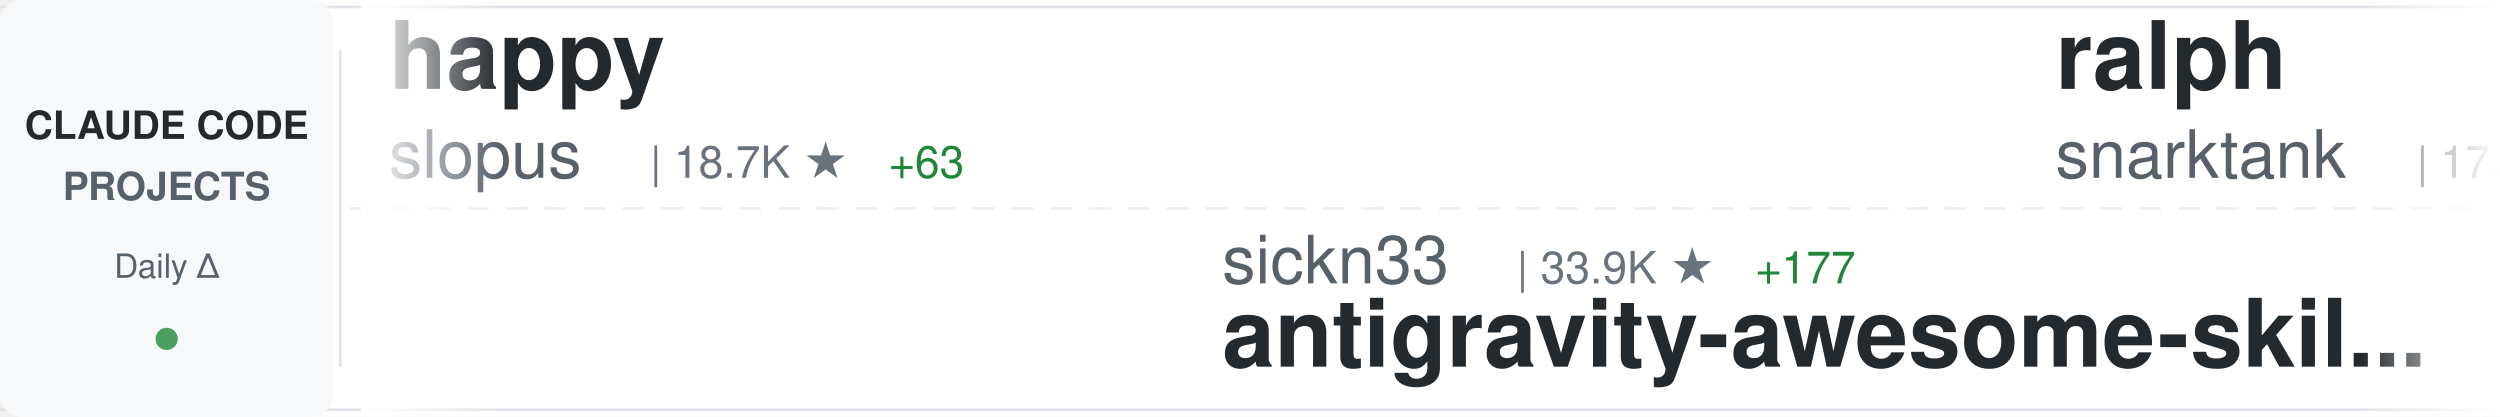
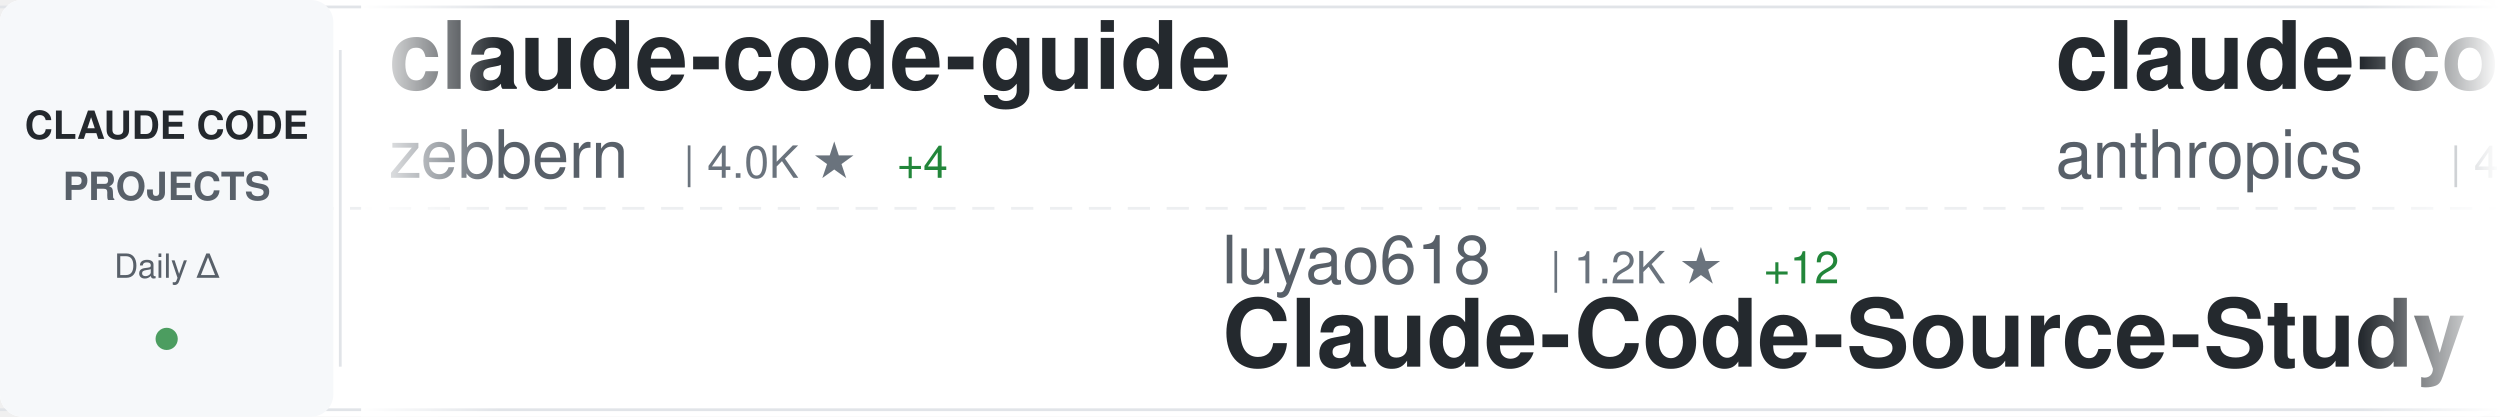
<svg xmlns="http://www.w3.org/2000/svg" width="900" height="150">
  <defs>
    <linearGradient id="awesomeLeftFade" x1="0%" y1="0%" x2="100%" y2="0%">
      <stop offset="0%" style="stop-color:#ffffff;stop-opacity:1" />
      <stop offset="100%" style="stop-color:#ffffff;stop-opacity:0" />
    </linearGradient>
    <linearGradient id="awesomeRightFade" x1="0%" y1="0%" x2="100%" y2="0%">
      <stop offset="0%" style="stop-color:#ffffff;stop-opacity:0" />
      <stop offset="100%" style="stop-color:#ffffff;stop-opacity:1" />
    </linearGradient>
  </defs>
  <rect width="900" height="150" fill="#ffffff" rx="8" />
  <rect x="0" y="2" width="900" height="1" fill="#e1e4e8" />
  <rect x="0" y="147" width="900" height="1" fill="#e1e4e8" />
  <line x1="0" y1="75" x2="900" y2="75" stroke="#e1e4e8" stroke-width="1" stroke-dasharray="8 6" opacity="0.6" />
  <rect x="0" y="0" width="120" height="150" fill="#f6f8fa" rx="8" />
  <text x="60" y="50" font-family="-apple-system, BlinkMacSystemFont, 'Segoe UI', Helvetica, Arial, sans-serif" font-size="14" font-weight="600" fill="#24292e" text-anchor="middle">CLAUDE CODE</text>
  <text x="60" y="72" font-family="-apple-system, BlinkMacSystemFont, 'Segoe UI', Helvetica, Arial, sans-serif" font-size="14" font-weight="600" fill="#586069" text-anchor="middle">PROJECTS</text>
  <text x="60" y="100" font-family="-apple-system, BlinkMacSystemFont, 'Segoe UI', Helvetica, Arial, sans-serif" font-size="12" font-weight="500" fill="#586069" text-anchor="middle">Daily Δ</text>
  <circle cx="60" cy="122" r="4" fill="#22863a" opacity="0.8" />
  <rect x="122" y="18" width="1" height="114" fill="#e1e4e8" />
  <clipPath id="awesomeTickerClip">
    <rect x="130" y="0" width="770" height="150" />
  </clipPath>
  <g clip-path="url(#awesomeTickerClip)">
    <g id="awesomeTickerItems">
      <animateTransform attributeName="transform" attributeType="XML" type="translate" from="0 0" to="-3000 0" dur="54s" repeatCount="indefinite" />
      <g transform="translate(0, 0)">
+         <text x="140" y="32" font-family="-apple-system, BlinkMacSystemFont, 'Segoe UI', Helvetica, Arial, sans-serif" font-size="34" font-weight="600" fill="#24292e">claude-code-guide</text>
+         <text x="140" y="64" font-family="-apple-system, BlinkMacSystemFont, 'Segoe UI', Helvetica, Arial, sans-serif" font-size="24" font-weight="400" fill="#586069">zebbern</text>
+         <text x="246" y="64" font-family="-apple-system, BlinkMacSystemFont, 'Segoe UI', Helvetica, Arial, sans-serif" font-size="16" font-weight="500" fill="#6a737d">| 4.0K ★</text>
+         <text x="323" y="64" font-family="-apple-system, BlinkMacSystemFont, 'Segoe UI', Helvetica, Arial, sans-serif" font-size="16" font-weight="500" fill="#22863a"> +4</text>
+       </g>
+       <g transform="translate(300, 0)">
+         <text x="140" y="102" font-family="-apple-system, BlinkMacSystemFont, 'Segoe UI', Helvetica, Arial, sans-serif" font-size="24" font-weight="400" fill="#586069">luyao618</text>
+         <text x="258" y="102" font-family="-apple-system, BlinkMacSystemFont, 'Segoe UI', Helvetica, Arial, sans-serif" font-size="16" font-weight="500" fill="#6a737d">| 1.2K ★</text>
+         <text x="335" y="102" font-family="-apple-system, BlinkMacSystemFont, 'Segoe UI', Helvetica, Arial, sans-serif" font-size="16" font-weight="500" fill="#22863a"> +12</text>
+         <text x="140" y="132" font-family="-apple-system, BlinkMacSystemFont, 'Segoe UI', Helvetica, Arial, sans-serif" font-size="34" font-weight="600" fill="#24292e">Claude-Code-Source-Study</text>
+       </g>
+       <g transform="translate(600, 0)">
+         <text x="140" y="32" font-family="-apple-system, BlinkMacSystemFont, 'Segoe UI', Helvetica, Arial, sans-serif" font-size="34" font-weight="600" fill="#24292e">claude-code-security-rev...</text>
+         <text x="140" y="64" font-family="-apple-system, BlinkMacSystemFont, 'Segoe UI', Helvetica, Arial, sans-serif" font-size="24" font-weight="400" fill="#586069">anthropics</text>
+         <text x="282" y="64" font-family="-apple-system, BlinkMacSystemFont, 'Segoe UI', Helvetica, Arial, sans-serif" font-size="16" font-weight="500" fill="#6a737d">| 4.3K ★</text>
+         <text x="359" y="64" font-family="-apple-system, BlinkMacSystemFont, 'Segoe UI', Helvetica, Arial, sans-serif" font-size="16" font-weight="500" fill="#22863a"> +6</text>
+       </g>
+       <g transform="translate(900, 0)">
+         <text x="140" y="102" font-family="-apple-system, BlinkMacSystemFont, 'Segoe UI', Helvetica, Arial, sans-serif" font-size="24" font-weight="400" fill="#586069">ChinaSiro</text>
+         <text x="270" y="102" font-family="-apple-system, BlinkMacSystemFont, 'Segoe UI', Helvetica, Arial, sans-serif" font-size="16" font-weight="500" fill="#6a737d">| 8.9K ★</text>
+         <text x="347" y="102" font-family="-apple-system, BlinkMacSystemFont, 'Segoe UI', Helvetica, Arial, sans-serif" font-size="16" font-weight="500" fill="#22863a"> +13</text>
+         <text x="140" y="132" font-family="-apple-system, BlinkMacSystemFont, 'Segoe UI', Helvetica, Arial, sans-serif" font-size="34" font-weight="600" fill="#24292e">claude-code-sourcemap</text>
+       </g>
+       <g transform="translate(1200, 0)">
+         <text x="140" y="32" font-family="-apple-system, BlinkMacSystemFont, 'Segoe UI', Helvetica, Arial, sans-serif" font-size="34" font-weight="600" fill="#24292e">andrej-karpathy-skills</text>
+         <text x="140" y="64" font-family="-apple-system, BlinkMacSystemFont, 'Segoe UI', Helvetica, Arial, sans-serif" font-size="24" font-weight="400" fill="#586069">multica-ai</text>
+         <text x="282" y="64" font-family="-apple-system, BlinkMacSystemFont, 'Segoe UI', Helvetica, Arial, sans-serif" font-size="16" font-weight="500" fill="#6a737d">| 59.8K ★</text>
+         <text x="368" y="64" font-family="-apple-system, BlinkMacSystemFont, 'Segoe UI', Helvetica, Arial, sans-serif" font-size="16" font-weight="500" fill="#22863a"> +3.5K</text>
+       </g>
+       <g transform="translate(1500, 0)">
+         <text x="140" y="102" font-family="-apple-system, BlinkMacSystemFont, 'Segoe UI', Helvetica, Arial, sans-serif" font-size="24" font-weight="400" fill="#586069">huangserva</text>
+         <text x="282" y="102" font-family="-apple-system, BlinkMacSystemFont, 'Segoe UI', Helvetica, Arial, sans-serif" font-size="16" font-weight="500" fill="#6a737d">| 554 ★</text>
+         <text x="350" y="102" font-family="-apple-system, BlinkMacSystemFont, 'Segoe UI', Helvetica, Arial, sans-serif" font-size="16" font-weight="500" fill="#22863a"> +1</text>
+         <text x="140" y="132" font-family="-apple-system, BlinkMacSystemFont, 'Segoe UI', Helvetica, Arial, sans-serif" font-size="34" font-weight="600" fill="#24292e">claude-code-cli</text>
+       </g>
+       <g transform="translate(1800, 0)">
+         <text x="140" y="32" font-family="-apple-system, BlinkMacSystemFont, 'Segoe UI', Helvetica, Arial, sans-serif" font-size="34" font-weight="600" fill="#24292e">how-claude-code-works</text>
+         <text x="140" y="64" font-family="-apple-system, BlinkMacSystemFont, 'Segoe UI', Helvetica, Arial, sans-serif" font-size="24" font-weight="400" fill="#586069">Windy3f3f3f3f</text>
+         <text x="318" y="64" font-family="-apple-system, BlinkMacSystemFont, 'Segoe UI', Helvetica, Arial, sans-serif" font-size="16" font-weight="500" fill="#6a737d">| 1.9K ★</text>
+         <text x="395" y="64" font-family="-apple-system, BlinkMacSystemFont, 'Segoe UI', Helvetica, Arial, sans-serif" font-size="16" font-weight="500" fill="#22863a"> +9</text>
+       </g>
+       <g transform="translate(2100, 0)">
+         <text x="140" y="102" font-family="-apple-system, BlinkMacSystemFont, 'Segoe UI', Helvetica, Arial, sans-serif" font-size="24" font-weight="400" fill="#586069">oboard</text>
+         <text x="234" y="102" font-family="-apple-system, BlinkMacSystemFont, 'Segoe UI', Helvetica, Arial, sans-serif" font-size="16" font-weight="500" fill="#6a737d">| 3.0K ★</text>
+         <text x="311" y="102" font-family="-apple-system, BlinkMacSystemFont, 'Segoe UI', Helvetica, Arial, sans-serif" font-size="16" font-weight="500" fill="#22863a"> +12</text>
+         <text x="140" y="132" font-family="-apple-system, BlinkMacSystemFont, 'Segoe UI', Helvetica, Arial, sans-serif" font-size="34" font-weight="600" fill="#24292e">claude-code-rev</text>
+       </g>
+       <g transform="translate(2400, 0)">
        <text x="140" y="32" font-family="-apple-system, BlinkMacSystemFont, 'Segoe UI', Helvetica, Arial, sans-serif" font-size="34" font-weight="600" fill="#24292e">happy</text>
        <text x="140" y="64" font-family="-apple-system, BlinkMacSystemFont, 'Segoe UI', Helvetica, Arial, sans-serif" font-size="24" font-weight="400" fill="#586069">slopus</text>
        <text x="234" y="64" font-family="-apple-system, BlinkMacSystemFont, 'Segoe UI', Helvetica, Arial, sans-serif" font-size="16" font-weight="500" fill="#6a737d">| 18.7K ★</text>
-         <text x="320" y="64" font-family="-apple-system, BlinkMacSystemFont, 'Segoe UI', Helvetica, Arial, sans-serif" font-size="16" font-weight="500" fill="#22863a"> +63</text>
-       </g>
-       <g transform="translate(300, 0)">
-         <text x="140" y="102" font-family="-apple-system, BlinkMacSystemFont, 'Segoe UI', Helvetica, Arial, sans-serif" font-size="24" font-weight="400" fill="#586069">sickn33</text>
-         <text x="246" y="102" font-family="-apple-system, BlinkMacSystemFont, 'Segoe UI', Helvetica, Arial, sans-serif" font-size="16" font-weight="500" fill="#6a737d">| 33.9K ★</text>
-         <text x="332" y="102" font-family="-apple-system, BlinkMacSystemFont, 'Segoe UI', Helvetica, Arial, sans-serif" font-size="16" font-weight="500" fill="#22863a"> +177</text>
-         <text x="140" y="132" font-family="-apple-system, BlinkMacSystemFont, 'Segoe UI', Helvetica, Arial, sans-serif" font-size="34" font-weight="600" fill="#24292e">antigravity-awesome-skil...</text>
-       </g>
-       <g transform="translate(600, 0)">
-         <text x="140" y="32" font-family="-apple-system, BlinkMacSystemFont, 'Segoe UI', Helvetica, Arial, sans-serif" font-size="34" font-weight="600" fill="#24292e">ralph</text>
-         <text x="140" y="64" font-family="-apple-system, BlinkMacSystemFont, 'Segoe UI', Helvetica, Arial, sans-serif" font-size="24" font-weight="400" fill="#586069">snarktank</text>
-         <text x="270" y="64" font-family="-apple-system, BlinkMacSystemFont, 'Segoe UI', Helvetica, Arial, sans-serif" font-size="16" font-weight="500" fill="#6a737d">| 17.3K ★</text>
-         <text x="356" y="64" font-family="-apple-system, BlinkMacSystemFont, 'Segoe UI', Helvetica, Arial, sans-serif" font-size="16" font-weight="500" fill="#22863a"> +151</text>
-       </g>
-       <g transform="translate(900, 0)">
-         <text x="140" y="102" font-family="-apple-system, BlinkMacSystemFont, 'Segoe UI', Helvetica, Arial, sans-serif" font-size="24" font-weight="400" fill="#586069">RichardAtCT</text>
-         <text x="294" y="102" font-family="-apple-system, BlinkMacSystemFont, 'Segoe UI', Helvetica, Arial, sans-serif" font-size="16" font-weight="500" fill="#6a737d">| 2.5K ★</text>
-         <text x="371" y="102" font-family="-apple-system, BlinkMacSystemFont, 'Segoe UI', Helvetica, Arial, sans-serif" font-size="16" font-weight="500" fill="#22863a"> +6</text>
-         <text x="140" y="132" font-family="-apple-system, BlinkMacSystemFont, 'Segoe UI', Helvetica, Arial, sans-serif" font-size="34" font-weight="600" fill="#24292e">claude-code-telegram</text>
-       </g>
-       <g transform="translate(1200, 0)">
-         <text x="140" y="32" font-family="-apple-system, BlinkMacSystemFont, 'Segoe UI', Helvetica, Arial, sans-serif" font-size="34" font-weight="600" fill="#24292e">claude-task-master</text>
-         <text x="140" y="64" font-family="-apple-system, BlinkMacSystemFont, 'Segoe UI', Helvetica, Arial, sans-serif" font-size="24" font-weight="400" fill="#586069">eyaltoledano</text>
-         <text x="306" y="64" font-family="-apple-system, BlinkMacSystemFont, 'Segoe UI', Helvetica, Arial, sans-serif" font-size="16" font-weight="500" fill="#6a737d">| 26.6K ★</text>
-         <text x="392" y="64" font-family="-apple-system, BlinkMacSystemFont, 'Segoe UI', Helvetica, Arial, sans-serif" font-size="16" font-weight="500" fill="#22863a"> +10</text>
-       </g>
-       <g transform="translate(1500, 0)">
-         <text x="140" y="102" font-family="-apple-system, BlinkMacSystemFont, 'Segoe UI', Helvetica, Arial, sans-serif" font-size="24" font-weight="400" fill="#586069">Piebald-AI</text>
-         <text x="282" y="102" font-family="-apple-system, BlinkMacSystemFont, 'Segoe UI', Helvetica, Arial, sans-serif" font-size="16" font-weight="500" fill="#6a737d">| 9.1K ★</text>
-         <text x="359" y="102" font-family="-apple-system, BlinkMacSystemFont, 'Segoe UI', Helvetica, Arial, sans-serif" font-size="16" font-weight="500" fill="#22863a"> +29</text>
-         <text x="140" y="132" font-family="-apple-system, BlinkMacSystemFont, 'Segoe UI', Helvetica, Arial, sans-serif" font-size="34" font-weight="600" fill="#24292e">claude-code-system-promp...</text>
-       </g>
-       <g transform="translate(1800, 0)">
-         <text x="140" y="32" font-family="-apple-system, BlinkMacSystemFont, 'Segoe UI', Helvetica, Arial, sans-serif" font-size="34" font-weight="600" fill="#24292e">claude-code-showcase</text>
-         <text x="140" y="64" font-family="-apple-system, BlinkMacSystemFont, 'Segoe UI', Helvetica, Arial, sans-serif" font-size="24" font-weight="400" fill="#586069">ChrisWiles</text>
-         <text x="282" y="64" font-family="-apple-system, BlinkMacSystemFont, 'Segoe UI', Helvetica, Arial, sans-serif" font-size="16" font-weight="500" fill="#6a737d">| 5.8K ★</text>
-         <text x="359" y="64" font-family="-apple-system, BlinkMacSystemFont, 'Segoe UI', Helvetica, Arial, sans-serif" font-size="16" font-weight="500" fill="#22863a"> +2</text>
-       </g>
-       <g transform="translate(2100, 0)">
-         <text x="140" y="102" font-family="-apple-system, BlinkMacSystemFont, 'Segoe UI', Helvetica, Arial, sans-serif" font-size="24" font-weight="400" fill="#586069">777genius</text>
-         <text x="270" y="102" font-family="-apple-system, BlinkMacSystemFont, 'Segoe UI', Helvetica, Arial, sans-serif" font-size="16" font-weight="500" fill="#6a737d">| 898 ★</text>
-         <text x="338" y="102" font-family="-apple-system, BlinkMacSystemFont, 'Segoe UI', Helvetica, Arial, sans-serif" font-size="16" font-weight="500" fill="#22863a"> +1</text>
-         <text x="140" y="132" font-family="-apple-system, BlinkMacSystemFont, 'Segoe UI', Helvetica, Arial, sans-serif" font-size="34" font-weight="600" fill="#24292e">claude-code-source-code</text>
-       </g>
-       <g transform="translate(2400, 0)">
-         <text x="140" y="32" font-family="-apple-system, BlinkMacSystemFont, 'Segoe UI', Helvetica, Arial, sans-serif" font-size="34" font-weight="600" fill="#24292e">claude-code-proxy</text>
-         <text x="140" y="64" font-family="-apple-system, BlinkMacSystemFont, 'Segoe UI', Helvetica, Arial, sans-serif" font-size="24" font-weight="400" fill="#586069">fuergaosi233</text>
-         <text x="306" y="64" font-family="-apple-system, BlinkMacSystemFont, 'Segoe UI', Helvetica, Arial, sans-serif" font-size="16" font-weight="500" fill="#6a737d">| 2.5K ★</text>
-         <text x="383" y="64" font-family="-apple-system, BlinkMacSystemFont, 'Segoe UI', Helvetica, Arial, sans-serif" font-size="16" font-weight="500" fill="#22863a"> +5</text>
+         <text x="320" y="64" font-family="-apple-system, BlinkMacSystemFont, 'Segoe UI', Helvetica, Arial, sans-serif" font-size="16" font-weight="500" fill="#22863a"> +64</text>
      </g>
      <g transform="translate(2700, 0)">
-         <text x="140" y="102" font-family="-apple-system, BlinkMacSystemFont, 'Segoe UI', Helvetica, Arial, sans-serif" font-size="24" font-weight="400" fill="#586069">liuup</text>
-         <text x="222" y="102" font-family="-apple-system, BlinkMacSystemFont, 'Segoe UI', Helvetica, Arial, sans-serif" font-size="16" font-weight="500" fill="#6a737d">| 1.8K ★</text>
-         <text x="299" y="102" font-family="-apple-system, BlinkMacSystemFont, 'Segoe UI', Helvetica, Arial, sans-serif" font-size="16" font-weight="500" fill="#22863a"> +22</text>
-         <text x="140" y="132" font-family="-apple-system, BlinkMacSystemFont, 'Segoe UI', Helvetica, Arial, sans-serif" font-size="34" font-weight="600" fill="#24292e">claude-code-analysis</text>
+         <text x="140" y="102" font-family="-apple-system, BlinkMacSystemFont, 'Segoe UI', Helvetica, Arial, sans-serif" font-size="24" font-weight="400" fill="#586069">LING71671</text>
+         <text x="270" y="102" font-family="-apple-system, BlinkMacSystemFont, 'Segoe UI', Helvetica, Arial, sans-serif" font-size="16" font-weight="500" fill="#6a737d">| 755 ★</text>
+         <text x="338" y="102" font-family="-apple-system, BlinkMacSystemFont, 'Segoe UI', Helvetica, Arial, sans-serif" font-size="16" font-weight="500" fill="#22863a"> +2</text>
+         <text x="140" y="132" font-family="-apple-system, BlinkMacSystemFont, 'Segoe UI', Helvetica, Arial, sans-serif" font-size="34" font-weight="600" fill="#24292e">Open-ClaudeCode</text>
      </g>
      <g transform="translate(3000, 0)">
-         <text x="140" y="32" font-family="-apple-system, BlinkMacSystemFont, 'Segoe UI', Helvetica, Arial, sans-serif" font-size="34" font-weight="600" fill="#24292e">happy</text>
-         <text x="140" y="64" font-family="-apple-system, BlinkMacSystemFont, 'Segoe UI', Helvetica, Arial, sans-serif" font-size="24" font-weight="400" fill="#586069">slopus</text>
-         <text x="234" y="64" font-family="-apple-system, BlinkMacSystemFont, 'Segoe UI', Helvetica, Arial, sans-serif" font-size="16" font-weight="500" fill="#6a737d">| 18.7K ★</text>
-         <text x="320" y="64" font-family="-apple-system, BlinkMacSystemFont, 'Segoe UI', Helvetica, Arial, sans-serif" font-size="16" font-weight="500" fill="#22863a"> +63</text>
+         <text x="140" y="32" font-family="-apple-system, BlinkMacSystemFont, 'Segoe UI', Helvetica, Arial, sans-serif" font-size="34" font-weight="600" fill="#24292e">claude-code-guide</text>
+         <text x="140" y="64" font-family="-apple-system, BlinkMacSystemFont, 'Segoe UI', Helvetica, Arial, sans-serif" font-size="24" font-weight="400" fill="#586069">zebbern</text>
+         <text x="246" y="64" font-family="-apple-system, BlinkMacSystemFont, 'Segoe UI', Helvetica, Arial, sans-serif" font-size="16" font-weight="500" fill="#6a737d">| 4.0K ★</text>
+         <text x="323" y="64" font-family="-apple-system, BlinkMacSystemFont, 'Segoe UI', Helvetica, Arial, sans-serif" font-size="16" font-weight="500" fill="#22863a"> +4</text>
      </g>
      <g transform="translate(3300, 0)">
-         <text x="140" y="102" font-family="-apple-system, BlinkMacSystemFont, 'Segoe UI', Helvetica, Arial, sans-serif" font-size="24" font-weight="400" fill="#586069">sickn33</text>
-         <text x="246" y="102" font-family="-apple-system, BlinkMacSystemFont, 'Segoe UI', Helvetica, Arial, sans-serif" font-size="16" font-weight="500" fill="#6a737d">| 33.9K ★</text>
-         <text x="332" y="102" font-family="-apple-system, BlinkMacSystemFont, 'Segoe UI', Helvetica, Arial, sans-serif" font-size="16" font-weight="500" fill="#22863a"> +177</text>
-         <text x="140" y="132" font-family="-apple-system, BlinkMacSystemFont, 'Segoe UI', Helvetica, Arial, sans-serif" font-size="34" font-weight="600" fill="#24292e">antigravity-awesome-skil...</text>
+         <text x="140" y="102" font-family="-apple-system, BlinkMacSystemFont, 'Segoe UI', Helvetica, Arial, sans-serif" font-size="24" font-weight="400" fill="#586069">luyao618</text>
+         <text x="258" y="102" font-family="-apple-system, BlinkMacSystemFont, 'Segoe UI', Helvetica, Arial, sans-serif" font-size="16" font-weight="500" fill="#6a737d">| 1.2K ★</text>
+         <text x="335" y="102" font-family="-apple-system, BlinkMacSystemFont, 'Segoe UI', Helvetica, Arial, sans-serif" font-size="16" font-weight="500" fill="#22863a"> +12</text>
+         <text x="140" y="132" font-family="-apple-system, BlinkMacSystemFont, 'Segoe UI', Helvetica, Arial, sans-serif" font-size="34" font-weight="600" fill="#24292e">Claude-Code-Source-Study</text>
      </g>
      <g transform="translate(3600, 0)">
-         <text x="140" y="32" font-family="-apple-system, BlinkMacSystemFont, 'Segoe UI', Helvetica, Arial, sans-serif" font-size="34" font-weight="600" fill="#24292e">ralph</text>
-         <text x="140" y="64" font-family="-apple-system, BlinkMacSystemFont, 'Segoe UI', Helvetica, Arial, sans-serif" font-size="24" font-weight="400" fill="#586069">snarktank</text>
-         <text x="270" y="64" font-family="-apple-system, BlinkMacSystemFont, 'Segoe UI', Helvetica, Arial, sans-serif" font-size="16" font-weight="500" fill="#6a737d">| 17.3K ★</text>
-         <text x="356" y="64" font-family="-apple-system, BlinkMacSystemFont, 'Segoe UI', Helvetica, Arial, sans-serif" font-size="16" font-weight="500" fill="#22863a"> +151</text>
+         <text x="140" y="32" font-family="-apple-system, BlinkMacSystemFont, 'Segoe UI', Helvetica, Arial, sans-serif" font-size="34" font-weight="600" fill="#24292e">claude-code-security-rev...</text>
+         <text x="140" y="64" font-family="-apple-system, BlinkMacSystemFont, 'Segoe UI', Helvetica, Arial, sans-serif" font-size="24" font-weight="400" fill="#586069">anthropics</text>
+         <text x="282" y="64" font-family="-apple-system, BlinkMacSystemFont, 'Segoe UI', Helvetica, Arial, sans-serif" font-size="16" font-weight="500" fill="#6a737d">| 4.3K ★</text>
+         <text x="359" y="64" font-family="-apple-system, BlinkMacSystemFont, 'Segoe UI', Helvetica, Arial, sans-serif" font-size="16" font-weight="500" fill="#22863a"> +6</text>
      </g>
      <g transform="translate(3900, 0)">
-         <text x="140" y="102" font-family="-apple-system, BlinkMacSystemFont, 'Segoe UI', Helvetica, Arial, sans-serif" font-size="24" font-weight="400" fill="#586069">RichardAtCT</text>
-         <text x="294" y="102" font-family="-apple-system, BlinkMacSystemFont, 'Segoe UI', Helvetica, Arial, sans-serif" font-size="16" font-weight="500" fill="#6a737d">| 2.5K ★</text>
-         <text x="371" y="102" font-family="-apple-system, BlinkMacSystemFont, 'Segoe UI', Helvetica, Arial, sans-serif" font-size="16" font-weight="500" fill="#22863a"> +6</text>
-         <text x="140" y="132" font-family="-apple-system, BlinkMacSystemFont, 'Segoe UI', Helvetica, Arial, sans-serif" font-size="34" font-weight="600" fill="#24292e">claude-code-telegram</text>
+         <text x="140" y="102" font-family="-apple-system, BlinkMacSystemFont, 'Segoe UI', Helvetica, Arial, sans-serif" font-size="24" font-weight="400" fill="#586069">ChinaSiro</text>
+         <text x="270" y="102" font-family="-apple-system, BlinkMacSystemFont, 'Segoe UI', Helvetica, Arial, sans-serif" font-size="16" font-weight="500" fill="#6a737d">| 8.9K ★</text>
+         <text x="347" y="102" font-family="-apple-system, BlinkMacSystemFont, 'Segoe UI', Helvetica, Arial, sans-serif" font-size="16" font-weight="500" fill="#22863a"> +13</text>
+         <text x="140" y="132" font-family="-apple-system, BlinkMacSystemFont, 'Segoe UI', Helvetica, Arial, sans-serif" font-size="34" font-weight="600" fill="#24292e">claude-code-sourcemap</text>
      </g>
    </g>
  </g>
  <rect x="130" y="0" width="50" height="150" fill="url(#awesomeLeftFade)" />
  <rect x="850" y="0" width="50" height="150" fill="url(#awesomeRightFade)" />
</svg>
